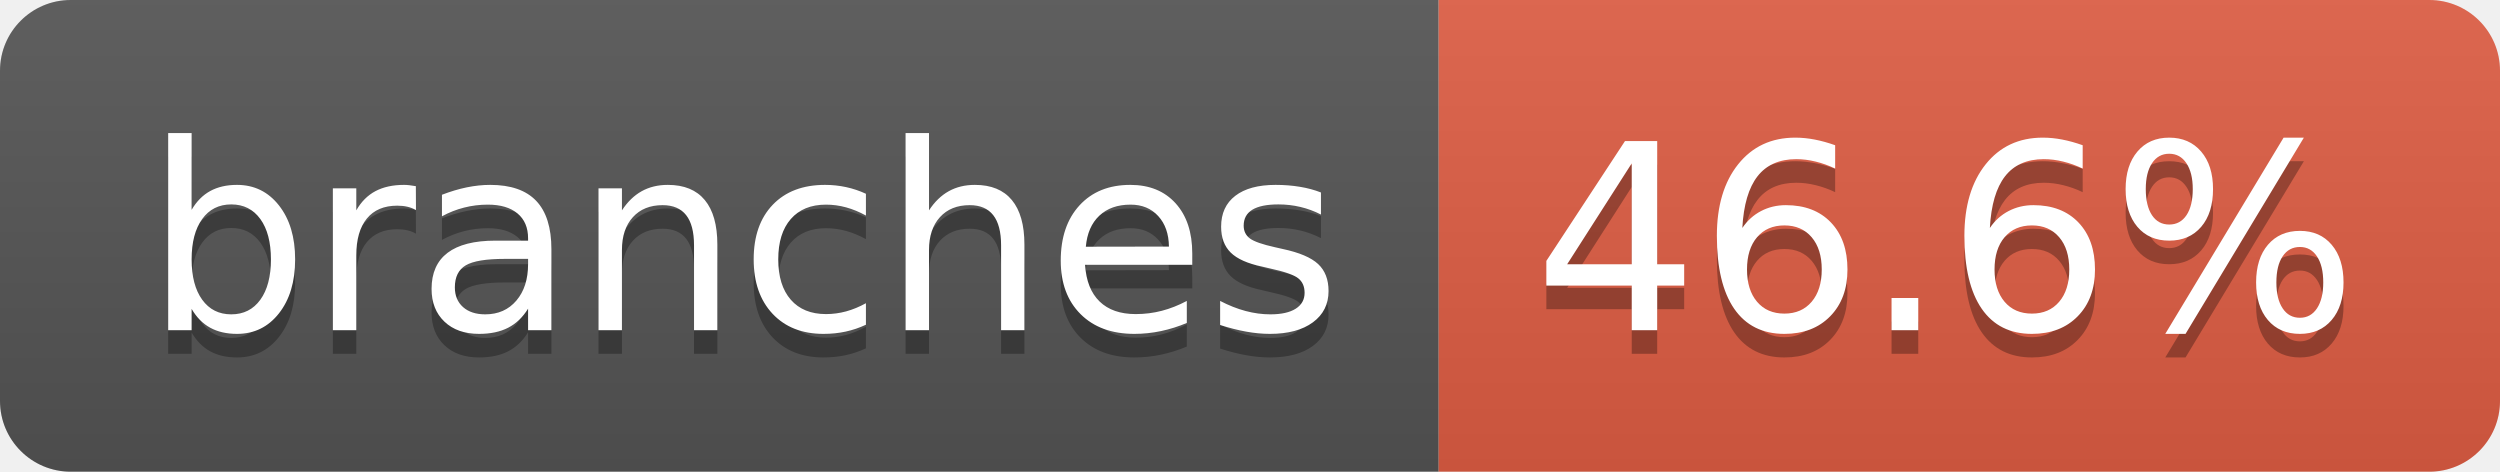
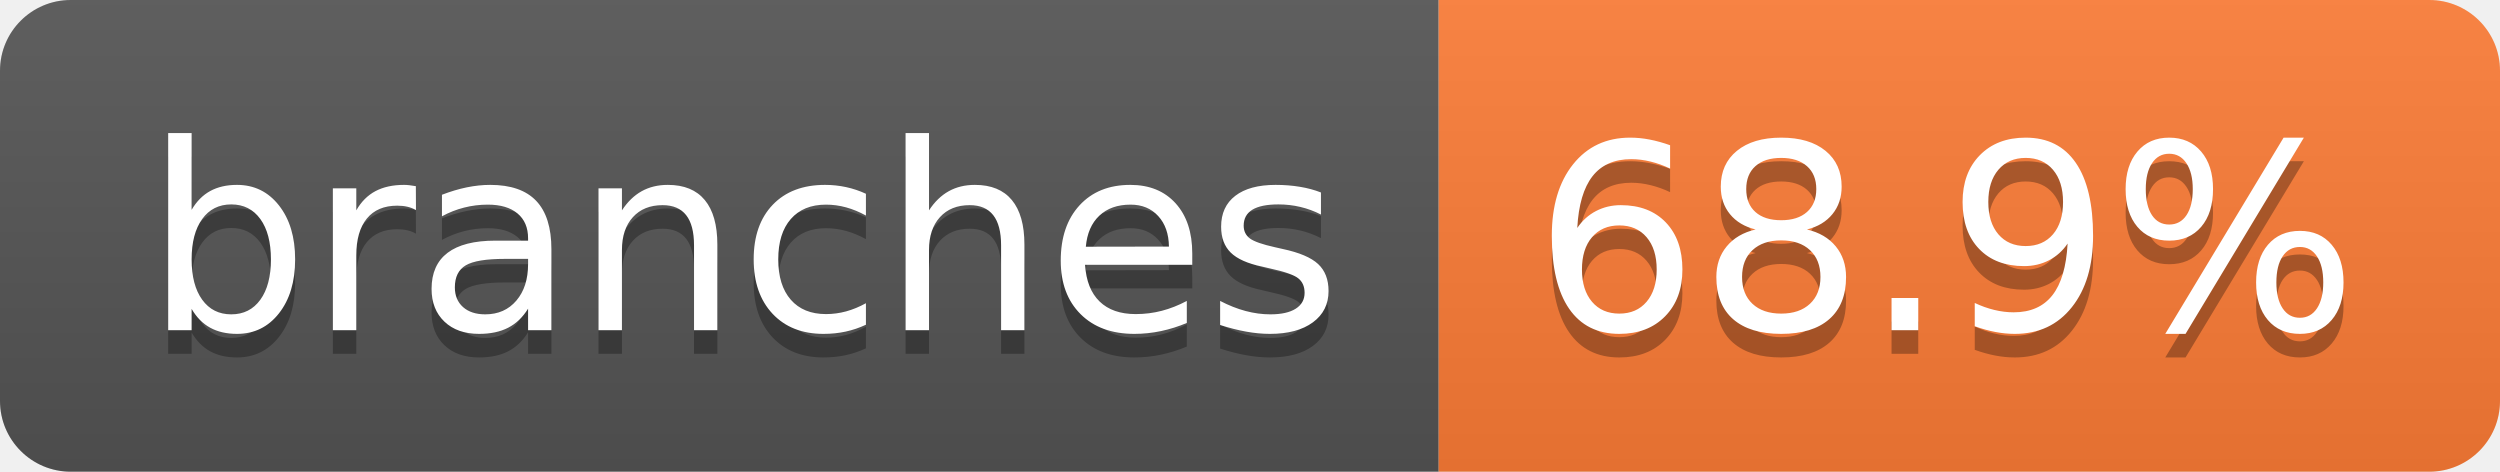
- <svg xmlns="http://www.w3.org/2000/svg" width="106" height="20" role="img" aria-label="branches: 46.6%">
+ <svg xmlns="http://www.w3.org/2000/svg" width="106" height="20" role="img" aria-label="branches: 68.9%">
  <linearGradient id="s" x2="0" y2="100%">
    <stop offset="0" stop-color="#bbb" stop-opacity=".1" />
    <stop offset="1" stop-opacity=".1" />
  </linearGradient>
  <clipPath id="r">
    <rect width="106" height="20" rx="3" fill="#fff" />
  </clipPath>
  <g clip-path="url(#r)">
    <rect width="61" height="20" fill="#555" />
-     <rect x="61" width="45" height="20" fill="#e05d44" />
+     <rect x="61" width="45" height="20" fill="#fe7d37" />
    <rect width="106" height="20" fill="url(#s)" />
  </g>
  <g fill="#fff" text-anchor="middle" font-family="Verdana,Geneva,DejaVu Sans,sans-serif" text-rendering="geometricPrecision" font-size="110">
    <text aria-hidden="true" x="315" y="150" fill="#010101" fill-opacity=".3" transform="scale(.1)" textLength="507">branches</text>
    <text x="315" y="140" transform="scale(.1)" fill="#fff" textLength="507">branches</text>
-     <text aria-hidden="true" x="825" y="150" fill="#010101" fill-opacity=".3" transform="scale(.1)" textLength="350">46.6%</text>
-     <text x="825" y="140" transform="scale(.1)" fill="#fff" textLength="350">46.6%</text>
+     <text aria-hidden="true" x="825" y="150" fill="#010101" fill-opacity=".3" transform="scale(.1)" textLength="350">68.9%</text>
+     <text x="825" y="140" transform="scale(.1)" fill="#fff" textLength="350">68.9%</text>
  </g>
</svg>
